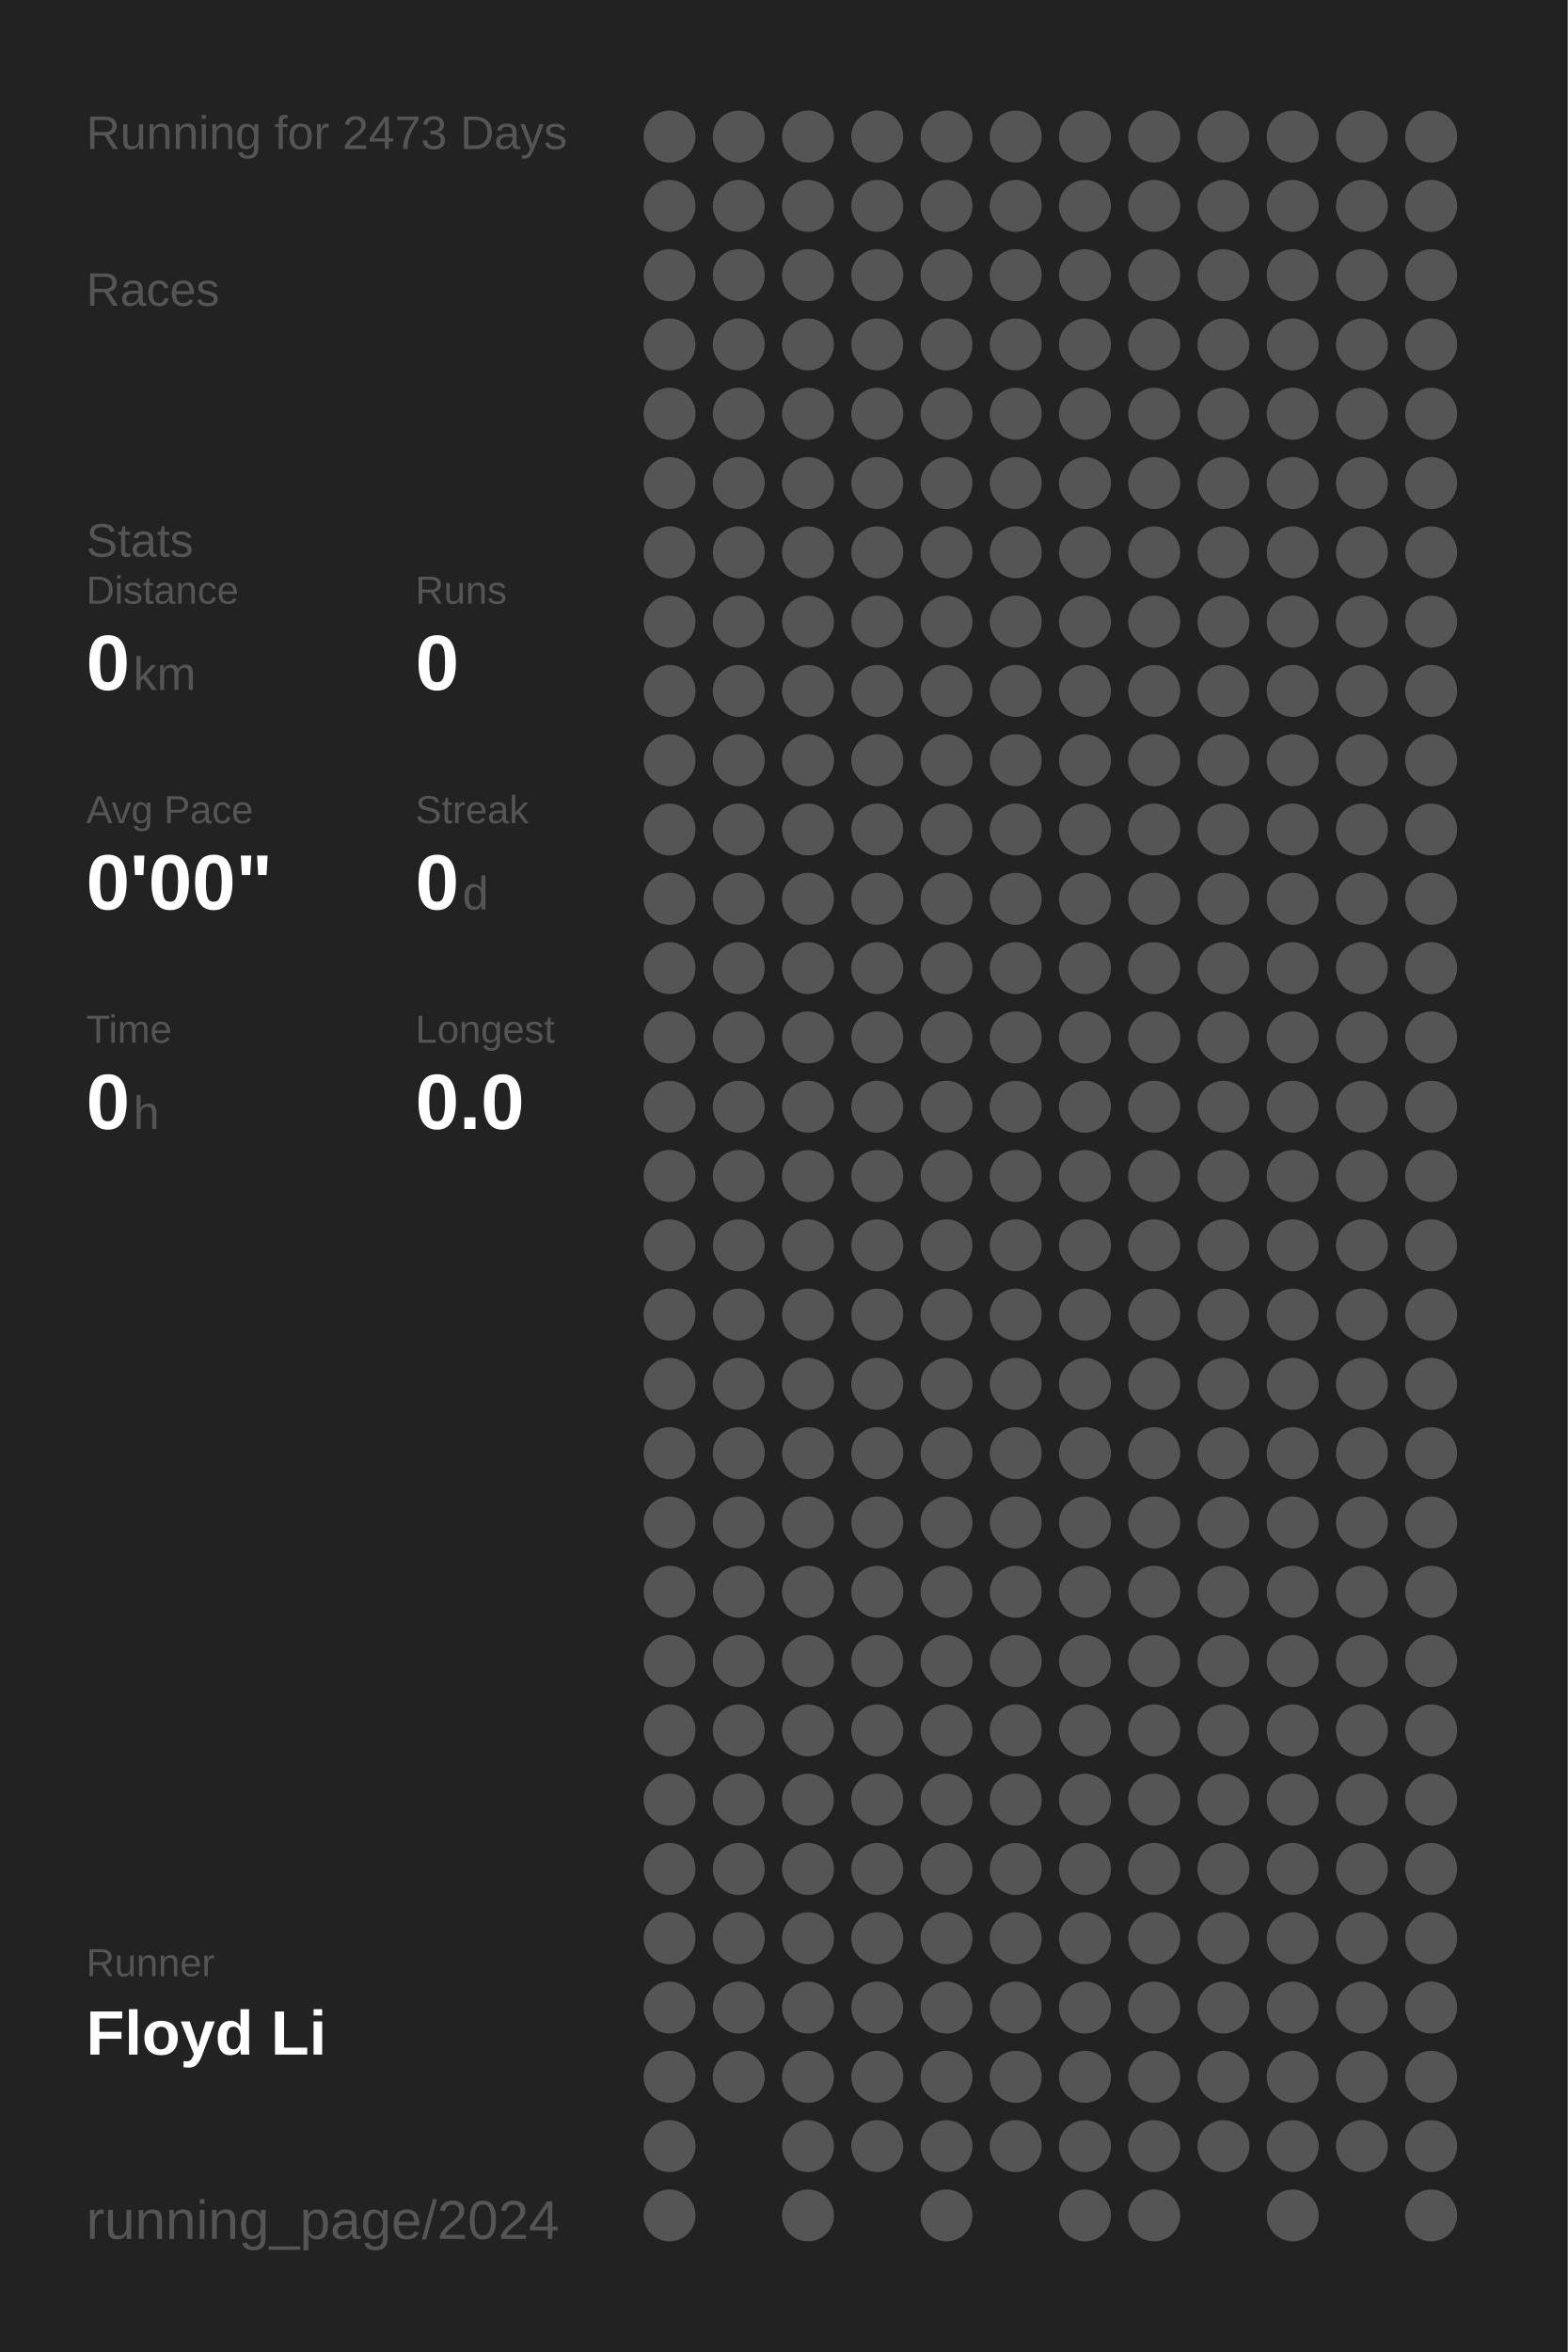
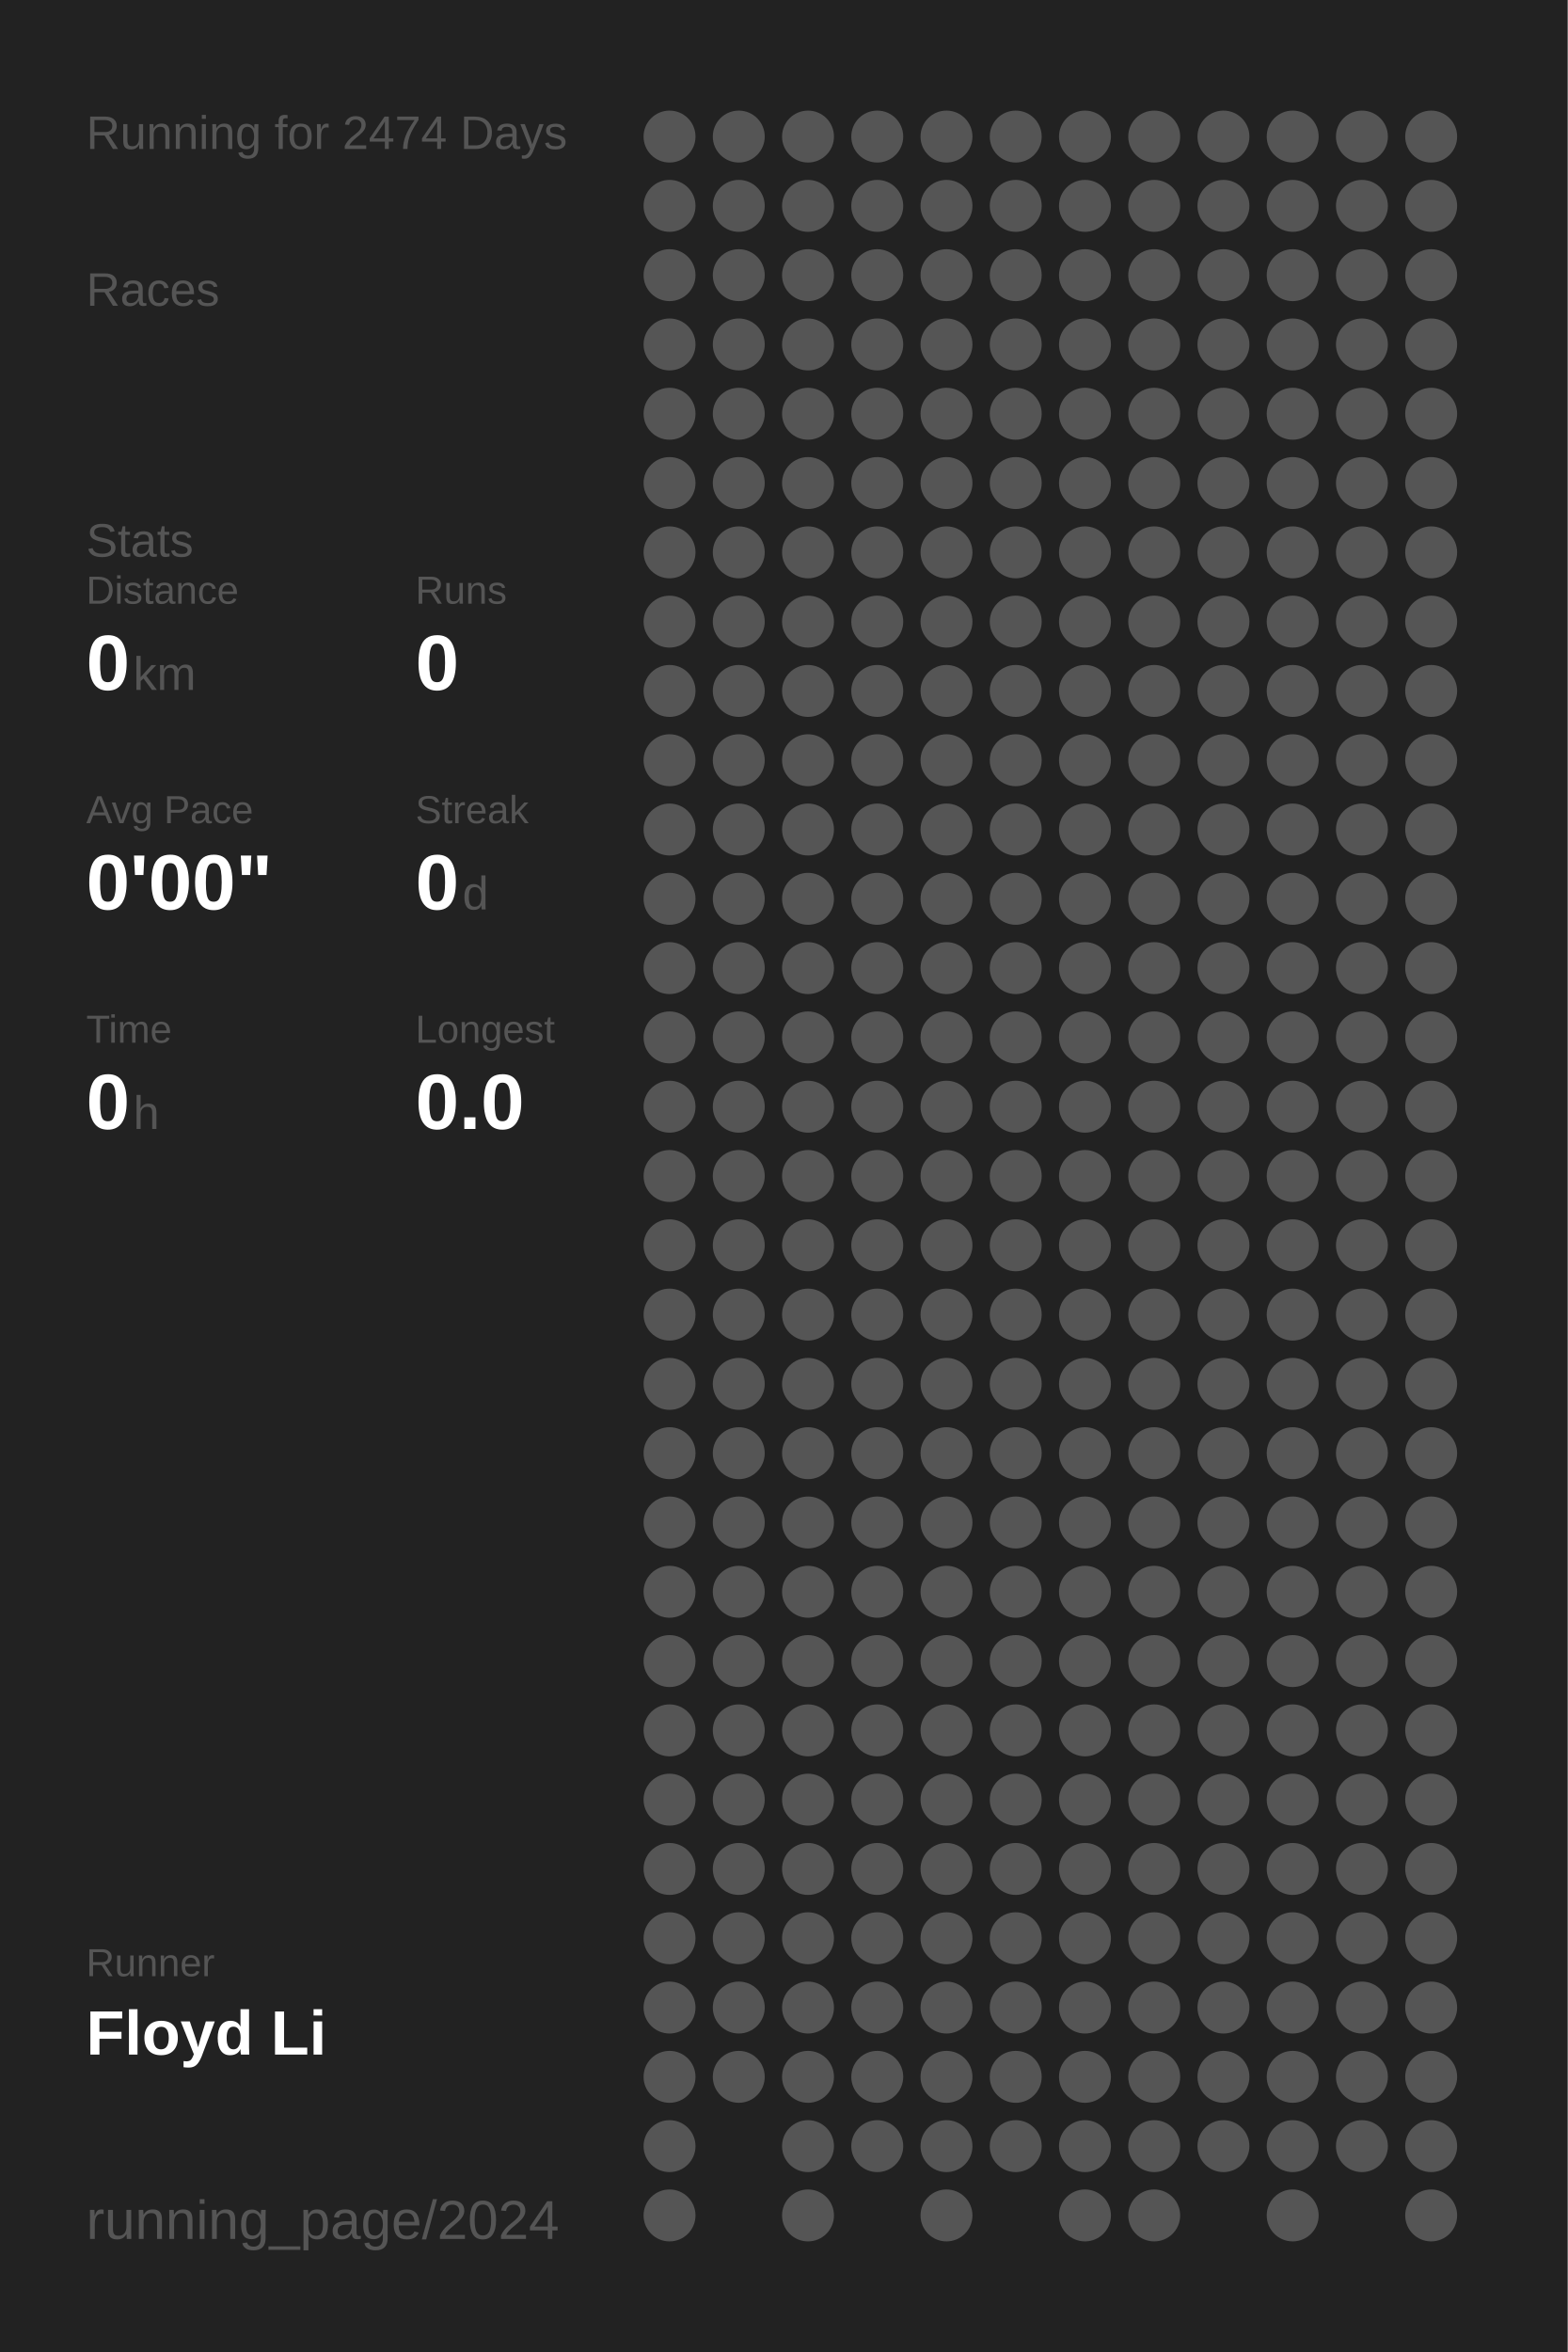
<svg xmlns="http://www.w3.org/2000/svg" baseProfile="full" height="300mm" version="1.1" viewBox="0,0,200,300" width="200mm">
  <defs />
  <rect fill="#222222" height="300" width="200" x="0" y="0" />
-   <text fill="#555555" style="font-size:6px; font-family:Arial;" x="11" y="19">Running for 2473 Days</text>
+   <text fill="#555555" style="font-size:6px; font-family:Arial;" x="11" y="19">Running for 2474 Days</text>
  <text fill="#555555" style="font-size:6px; font-family:Arial;" x="11" y="39">Races</text>
  <text fill="#555555" style="font-size:6px; font-family:Arial;" x="11" y="71">Stats</text>
  <text fill="#555555" style="font-size:5px; font-family:Arial;" x="11" y="77">Distance</text>
  <text fill="#FFFFFF" style="font-size:10px; font-family:Arial; font-weight:bold;" x="11" y="88">0</text>
  <text fill="#555555" style="font-size:6px; font-family:Arial;" x="17" y="88">km</text>
  <text fill="#555555" style="font-size:5px; font-family:Arial;" x="53" y="77">Runs</text>
  <text fill="#FFFFFF" style="font-size:10px; font-family:Arial; font-weight:bold;" x="53" y="88">0</text>
  <text fill="#555555" style="font-size:5px; font-family:Arial;" x="11" y="105">Avg Pace</text>
  <text fill="#FFFFFF" style="font-size:10px; font-family:Arial; font-weight:bold;" x="11" y="116">0'00"</text>
  <text fill="#555555" style="font-size:5px; font-family:Arial;" x="53" y="105">Streak</text>
  <text fill="#FFFFFF" style="font-size:10px; font-family:Arial; font-weight:bold;" x="53" y="116">0</text>
  <text fill="#555555" style="font-size:6px; font-family:Arial;" x="59" y="116">d</text>
  <text fill="#555555" style="font-size:5px; font-family:Arial;" x="11" y="133">Time</text>
  <text fill="#FFFFFF" style="font-size:10px; font-family:Arial; font-weight:bold;" x="11" y="144">0</text>
  <text fill="#555555" style="font-size:6px; font-family:Arial;" x="17" y="144">h</text>
  <text fill="#555555" style="font-size:5px; font-family:Arial;" x="53" y="133">Longest</text>
  <text fill="#FFFFFF" style="font-size:10px; font-family:Arial; font-weight:bold;" x="53" y="144">0.0</text>
  <text fill="#555555" style="font-size:5px; font-family:Arial;" x="11" y="252.065">Runner</text>
  <text fill="#FFFFFF" style="font-size:8px; font-family:Arial; font-weight:bold;" x="11" y="262.065">Floyd Li</text>
  <text fill="#555555" style="font-size:7px; font-family:Arial;" x="11" y="285.581">running_page/2024</text>
  <circle cx="85.417" cy="17.419" fill="#555555" r="3.312" />
  <circle cx="85.417" cy="26.258" fill="#555555" r="3.312" />
  <circle cx="85.417" cy="35.097" fill="#555555" r="3.312" />
  <circle cx="85.417" cy="43.935" fill="#555555" r="3.312" />
  <circle cx="85.417" cy="52.774" fill="#555555" r="3.312" />
  <circle cx="85.417" cy="61.613" fill="#555555" r="3.312" />
  <circle cx="85.417" cy="70.452" fill="#555555" r="3.312" />
  <circle cx="85.417" cy="79.29" fill="#555555" r="3.312" />
  <circle cx="85.417" cy="88.129" fill="#555555" r="3.312" />
  <circle cx="85.417" cy="96.968" fill="#555555" r="3.312" />
  <circle cx="85.417" cy="105.806" fill="#555555" r="3.312" />
  <circle cx="85.417" cy="114.645" fill="#555555" r="3.312" />
  <circle cx="85.417" cy="123.484" fill="#555555" r="3.312" />
  <circle cx="85.417" cy="132.323" fill="#555555" r="3.312" />
  <circle cx="85.417" cy="141.161" fill="#555555" r="3.312" />
  <circle cx="85.417" cy="150" fill="#555555" r="3.312" />
  <circle cx="85.417" cy="158.839" fill="#555555" r="3.312" />
  <circle cx="85.417" cy="167.677" fill="#555555" r="3.312" />
  <circle cx="85.417" cy="176.516" fill="#555555" r="3.312" />
  <circle cx="85.417" cy="185.355" fill="#555555" r="3.312" />
  <circle cx="85.417" cy="194.194" fill="#555555" r="3.312" />
  <circle cx="85.417" cy="203.032" fill="#555555" r="3.312" />
  <circle cx="85.417" cy="211.871" fill="#555555" r="3.312" />
  <circle cx="85.417" cy="220.71" fill="#555555" r="3.312" />
  <circle cx="85.417" cy="229.548" fill="#555555" r="3.312" />
  <circle cx="85.417" cy="238.387" fill="#555555" r="3.312" />
  <circle cx="85.417" cy="247.226" fill="#555555" r="3.312" />
  <circle cx="85.417" cy="256.065" fill="#555555" r="3.312" />
  <circle cx="85.417" cy="264.903" fill="#555555" r="3.312" />
  <circle cx="85.417" cy="273.742" fill="#555555" r="3.312" />
  <circle cx="85.417" cy="282.581" fill="#555555" r="3.312" />
  <circle cx="94.25" cy="17.419" fill="#555555" r="3.312" />
  <circle cx="94.25" cy="26.258" fill="#555555" r="3.312" />
  <circle cx="94.25" cy="35.097" fill="#555555" r="3.312" />
  <circle cx="94.25" cy="43.935" fill="#555555" r="3.312" />
  <circle cx="94.25" cy="52.774" fill="#555555" r="3.312" />
  <circle cx="94.25" cy="61.613" fill="#555555" r="3.312" />
  <circle cx="94.25" cy="70.452" fill="#555555" r="3.312" />
  <circle cx="94.25" cy="79.29" fill="#555555" r="3.312" />
  <circle cx="94.25" cy="88.129" fill="#555555" r="3.312" />
  <circle cx="94.25" cy="96.968" fill="#555555" r="3.312" />
  <circle cx="94.25" cy="105.806" fill="#555555" r="3.312" />
  <circle cx="94.25" cy="114.645" fill="#555555" r="3.312" />
  <circle cx="94.25" cy="123.484" fill="#555555" r="3.312" />
  <circle cx="94.25" cy="132.323" fill="#555555" r="3.312" />
  <circle cx="94.25" cy="141.161" fill="#555555" r="3.312" />
  <circle cx="94.25" cy="150" fill="#555555" r="3.312" />
  <circle cx="94.25" cy="158.839" fill="#555555" r="3.312" />
  <circle cx="94.25" cy="167.677" fill="#555555" r="3.312" />
  <circle cx="94.25" cy="176.516" fill="#555555" r="3.312" />
  <circle cx="94.25" cy="185.355" fill="#555555" r="3.312" />
  <circle cx="94.25" cy="194.194" fill="#555555" r="3.312" />
  <circle cx="94.25" cy="203.032" fill="#555555" r="3.312" />
  <circle cx="94.25" cy="211.871" fill="#555555" r="3.312" />
  <circle cx="94.25" cy="220.71" fill="#555555" r="3.312" />
  <circle cx="94.25" cy="229.548" fill="#555555" r="3.312" />
  <circle cx="94.25" cy="238.387" fill="#555555" r="3.312" />
  <circle cx="94.25" cy="247.226" fill="#555555" r="3.312" />
  <circle cx="94.25" cy="256.065" fill="#555555" r="3.312" />
  <circle cx="94.25" cy="264.903" fill="#555555" r="3.312" />
  <circle cx="103.083" cy="17.419" fill="#555555" r="3.312" />
  <circle cx="103.083" cy="26.258" fill="#555555" r="3.312" />
  <circle cx="103.083" cy="35.097" fill="#555555" r="3.312" />
  <circle cx="103.083" cy="43.935" fill="#555555" r="3.312" />
  <circle cx="103.083" cy="52.774" fill="#555555" r="3.312" />
  <circle cx="103.083" cy="61.613" fill="#555555" r="3.312" />
  <circle cx="103.083" cy="70.452" fill="#555555" r="3.312" />
  <circle cx="103.083" cy="79.29" fill="#555555" r="3.312" />
  <circle cx="103.083" cy="88.129" fill="#555555" r="3.312" />
  <circle cx="103.083" cy="96.968" fill="#555555" r="3.312" />
  <circle cx="103.083" cy="105.806" fill="#555555" r="3.312" />
  <circle cx="103.083" cy="114.645" fill="#555555" r="3.312" />
  <circle cx="103.083" cy="123.484" fill="#555555" r="3.312" />
  <circle cx="103.083" cy="132.323" fill="#555555" r="3.312" />
  <circle cx="103.083" cy="141.161" fill="#555555" r="3.312" />
  <circle cx="103.083" cy="150" fill="#555555" r="3.312" />
  <circle cx="103.083" cy="158.839" fill="#555555" r="3.312" />
  <circle cx="103.083" cy="167.677" fill="#555555" r="3.312" />
  <circle cx="103.083" cy="176.516" fill="#555555" r="3.312" />
  <circle cx="103.083" cy="185.355" fill="#555555" r="3.312" />
  <circle cx="103.083" cy="194.194" fill="#555555" r="3.312" />
  <circle cx="103.083" cy="203.032" fill="#555555" r="3.312" />
  <circle cx="103.083" cy="211.871" fill="#555555" r="3.312" />
  <circle cx="103.083" cy="220.71" fill="#555555" r="3.312" />
  <circle cx="103.083" cy="229.548" fill="#555555" r="3.312" />
  <circle cx="103.083" cy="238.387" fill="#555555" r="3.312" />
  <circle cx="103.083" cy="247.226" fill="#555555" r="3.312" />
  <circle cx="103.083" cy="256.065" fill="#555555" r="3.312" />
  <circle cx="103.083" cy="264.903" fill="#555555" r="3.312" />
  <circle cx="103.083" cy="273.742" fill="#555555" r="3.312" />
  <circle cx="103.083" cy="282.581" fill="#555555" r="3.312" />
  <circle cx="111.917" cy="17.419" fill="#555555" r="3.312" />
  <circle cx="111.917" cy="26.258" fill="#555555" r="3.312" />
  <circle cx="111.917" cy="35.097" fill="#555555" r="3.312" />
  <circle cx="111.917" cy="43.935" fill="#555555" r="3.312" />
  <circle cx="111.917" cy="52.774" fill="#555555" r="3.312" />
  <circle cx="111.917" cy="61.613" fill="#555555" r="3.312" />
  <circle cx="111.917" cy="70.452" fill="#555555" r="3.312" />
  <circle cx="111.917" cy="79.29" fill="#555555" r="3.312" />
  <circle cx="111.917" cy="88.129" fill="#555555" r="3.312" />
  <circle cx="111.917" cy="96.968" fill="#555555" r="3.312" />
  <circle cx="111.917" cy="105.806" fill="#555555" r="3.312" />
  <circle cx="111.917" cy="114.645" fill="#555555" r="3.312" />
  <circle cx="111.917" cy="123.484" fill="#555555" r="3.312" />
  <circle cx="111.917" cy="132.323" fill="#555555" r="3.312" />
  <circle cx="111.917" cy="141.161" fill="#555555" r="3.312" />
  <circle cx="111.917" cy="150" fill="#555555" r="3.312" />
  <circle cx="111.917" cy="158.839" fill="#555555" r="3.312" />
  <circle cx="111.917" cy="167.677" fill="#555555" r="3.312" />
  <circle cx="111.917" cy="176.516" fill="#555555" r="3.312" />
  <circle cx="111.917" cy="185.355" fill="#555555" r="3.312" />
  <circle cx="111.917" cy="194.194" fill="#555555" r="3.312" />
  <circle cx="111.917" cy="203.032" fill="#555555" r="3.312" />
  <circle cx="111.917" cy="211.871" fill="#555555" r="3.312" />
  <circle cx="111.917" cy="220.71" fill="#555555" r="3.312" />
  <circle cx="111.917" cy="229.548" fill="#555555" r="3.312" />
  <circle cx="111.917" cy="238.387" fill="#555555" r="3.312" />
  <circle cx="111.917" cy="247.226" fill="#555555" r="3.312" />
  <circle cx="111.917" cy="256.065" fill="#555555" r="3.312" />
  <circle cx="111.917" cy="264.903" fill="#555555" r="3.312" />
  <circle cx="111.917" cy="273.742" fill="#555555" r="3.312" />
  <circle cx="120.75" cy="17.419" fill="#555555" r="3.312" />
  <circle cx="120.75" cy="26.258" fill="#555555" r="3.312" />
  <circle cx="120.75" cy="35.097" fill="#555555" r="3.312" />
  <circle cx="120.75" cy="43.935" fill="#555555" r="3.312" />
  <circle cx="120.75" cy="52.774" fill="#555555" r="3.312" />
  <circle cx="120.75" cy="61.613" fill="#555555" r="3.312" />
  <circle cx="120.75" cy="70.452" fill="#555555" r="3.312" />
  <circle cx="120.75" cy="79.29" fill="#555555" r="3.312" />
  <circle cx="120.75" cy="88.129" fill="#555555" r="3.312" />
  <circle cx="120.75" cy="96.968" fill="#555555" r="3.312" />
  <circle cx="120.75" cy="105.806" fill="#555555" r="3.312" />
  <circle cx="120.75" cy="114.645" fill="#555555" r="3.312" />
  <circle cx="120.75" cy="123.484" fill="#555555" r="3.312" />
  <circle cx="120.75" cy="132.323" fill="#555555" r="3.312" />
  <circle cx="120.75" cy="141.161" fill="#555555" r="3.312" />
  <circle cx="120.75" cy="150" fill="#555555" r="3.312" />
  <circle cx="120.75" cy="158.839" fill="#555555" r="3.312" />
  <circle cx="120.75" cy="167.677" fill="#555555" r="3.312" />
  <circle cx="120.75" cy="176.516" fill="#555555" r="3.312" />
  <circle cx="120.75" cy="185.355" fill="#555555" r="3.312" />
  <circle cx="120.75" cy="194.194" fill="#555555" r="3.312" />
  <circle cx="120.75" cy="203.032" fill="#555555" r="3.312" />
  <circle cx="120.75" cy="211.871" fill="#555555" r="3.312" />
  <circle cx="120.75" cy="220.71" fill="#555555" r="3.312" />
  <circle cx="120.75" cy="229.548" fill="#555555" r="3.312" />
  <circle cx="120.75" cy="238.387" fill="#555555" r="3.312" />
  <circle cx="120.75" cy="247.226" fill="#555555" r="3.312" />
  <circle cx="120.75" cy="256.065" fill="#555555" r="3.312" />
  <circle cx="120.75" cy="264.903" fill="#555555" r="3.312" />
  <circle cx="120.75" cy="273.742" fill="#555555" r="3.312" />
  <circle cx="120.75" cy="282.581" fill="#555555" r="3.312" />
  <circle cx="129.583" cy="17.419" fill="#555555" r="3.312" />
  <circle cx="129.583" cy="26.258" fill="#555555" r="3.312" />
  <circle cx="129.583" cy="35.097" fill="#555555" r="3.312" />
  <circle cx="129.583" cy="43.935" fill="#555555" r="3.312" />
  <circle cx="129.583" cy="52.774" fill="#555555" r="3.312" />
  <circle cx="129.583" cy="61.613" fill="#555555" r="3.312" />
  <circle cx="129.583" cy="70.452" fill="#555555" r="3.312" />
  <circle cx="129.583" cy="79.29" fill="#555555" r="3.312" />
  <circle cx="129.583" cy="88.129" fill="#555555" r="3.312" />
  <circle cx="129.583" cy="96.968" fill="#555555" r="3.312" />
  <circle cx="129.583" cy="105.806" fill="#555555" r="3.312" />
  <circle cx="129.583" cy="114.645" fill="#555555" r="3.312" />
  <circle cx="129.583" cy="123.484" fill="#555555" r="3.312" />
  <circle cx="129.583" cy="132.323" fill="#555555" r="3.312" />
  <circle cx="129.583" cy="141.161" fill="#555555" r="3.312" />
  <circle cx="129.583" cy="150" fill="#555555" r="3.312" />
  <circle cx="129.583" cy="158.839" fill="#555555" r="3.312" />
  <circle cx="129.583" cy="167.677" fill="#555555" r="3.312" />
  <circle cx="129.583" cy="176.516" fill="#555555" r="3.312" />
  <circle cx="129.583" cy="185.355" fill="#555555" r="3.312" />
  <circle cx="129.583" cy="194.194" fill="#555555" r="3.312" />
  <circle cx="129.583" cy="203.032" fill="#555555" r="3.312" />
  <circle cx="129.583" cy="211.871" fill="#555555" r="3.312" />
  <circle cx="129.583" cy="220.71" fill="#555555" r="3.312" />
  <circle cx="129.583" cy="229.548" fill="#555555" r="3.312" />
  <circle cx="129.583" cy="238.387" fill="#555555" r="3.312" />
  <circle cx="129.583" cy="247.226" fill="#555555" r="3.312" />
  <circle cx="129.583" cy="256.065" fill="#555555" r="3.312" />
  <circle cx="129.583" cy="264.903" fill="#555555" r="3.312" />
  <circle cx="129.583" cy="273.742" fill="#555555" r="3.312" />
  <circle cx="138.417" cy="17.419" fill="#555555" r="3.312" />
  <circle cx="138.417" cy="26.258" fill="#555555" r="3.312" />
  <circle cx="138.417" cy="35.097" fill="#555555" r="3.312" />
  <circle cx="138.417" cy="43.935" fill="#555555" r="3.312" />
  <circle cx="138.417" cy="52.774" fill="#555555" r="3.312" />
  <circle cx="138.417" cy="61.613" fill="#555555" r="3.312" />
  <circle cx="138.417" cy="70.452" fill="#555555" r="3.312" />
  <circle cx="138.417" cy="79.29" fill="#555555" r="3.312" />
  <circle cx="138.417" cy="88.129" fill="#555555" r="3.312" />
  <circle cx="138.417" cy="96.968" fill="#555555" r="3.312" />
  <circle cx="138.417" cy="105.806" fill="#555555" r="3.312" />
  <circle cx="138.417" cy="114.645" fill="#555555" r="3.312" />
  <circle cx="138.417" cy="123.484" fill="#555555" r="3.312" />
  <circle cx="138.417" cy="132.323" fill="#555555" r="3.312" />
  <circle cx="138.417" cy="141.161" fill="#555555" r="3.312" />
  <circle cx="138.417" cy="150" fill="#555555" r="3.312" />
  <circle cx="138.417" cy="158.839" fill="#555555" r="3.312" />
  <circle cx="138.417" cy="167.677" fill="#555555" r="3.312" />
  <circle cx="138.417" cy="176.516" fill="#555555" r="3.312" />
  <circle cx="138.417" cy="185.355" fill="#555555" r="3.312" />
  <circle cx="138.417" cy="194.194" fill="#555555" r="3.312" />
  <circle cx="138.417" cy="203.032" fill="#555555" r="3.312" />
  <circle cx="138.417" cy="211.871" fill="#555555" r="3.312" />
  <circle cx="138.417" cy="220.71" fill="#555555" r="3.312" />
  <circle cx="138.417" cy="229.548" fill="#555555" r="3.312" />
  <circle cx="138.417" cy="238.387" fill="#555555" r="3.312" />
  <circle cx="138.417" cy="247.226" fill="#555555" r="3.312" />
  <circle cx="138.417" cy="256.065" fill="#555555" r="3.312" />
  <circle cx="138.417" cy="264.903" fill="#555555" r="3.312" />
  <circle cx="138.417" cy="273.742" fill="#555555" r="3.312" />
  <circle cx="138.417" cy="282.581" fill="#555555" r="3.312" />
  <circle cx="147.25" cy="17.419" fill="#555555" r="3.312" />
  <circle cx="147.25" cy="26.258" fill="#555555" r="3.312" />
  <circle cx="147.25" cy="35.097" fill="#555555" r="3.312" />
  <circle cx="147.25" cy="43.935" fill="#555555" r="3.312" />
  <circle cx="147.25" cy="52.774" fill="#555555" r="3.312" />
  <circle cx="147.25" cy="61.613" fill="#555555" r="3.312" />
  <circle cx="147.25" cy="70.452" fill="#555555" r="3.312" />
  <circle cx="147.25" cy="79.29" fill="#555555" r="3.312" />
  <circle cx="147.25" cy="88.129" fill="#555555" r="3.312" />
  <circle cx="147.25" cy="96.968" fill="#555555" r="3.312" />
  <circle cx="147.25" cy="105.806" fill="#555555" r="3.312" />
  <circle cx="147.25" cy="114.645" fill="#555555" r="3.312" />
  <circle cx="147.25" cy="123.484" fill="#555555" r="3.312" />
  <circle cx="147.25" cy="132.323" fill="#555555" r="3.312" />
  <circle cx="147.25" cy="141.161" fill="#555555" r="3.312" />
  <circle cx="147.25" cy="150" fill="#555555" r="3.312" />
  <circle cx="147.25" cy="158.839" fill="#555555" r="3.312" />
  <circle cx="147.25" cy="167.677" fill="#555555" r="3.312" />
  <circle cx="147.25" cy="176.516" fill="#555555" r="3.312" />
  <circle cx="147.25" cy="185.355" fill="#555555" r="3.312" />
  <circle cx="147.25" cy="194.194" fill="#555555" r="3.312" />
  <circle cx="147.25" cy="203.032" fill="#555555" r="3.312" />
  <circle cx="147.25" cy="211.871" fill="#555555" r="3.312" />
  <circle cx="147.25" cy="220.71" fill="#555555" r="3.312" />
  <circle cx="147.25" cy="229.548" fill="#555555" r="3.312" />
  <circle cx="147.25" cy="238.387" fill="#555555" r="3.312" />
  <circle cx="147.25" cy="247.226" fill="#555555" r="3.312" />
  <circle cx="147.25" cy="256.065" fill="#555555" r="3.312" />
  <circle cx="147.25" cy="264.903" fill="#555555" r="3.312" />
  <circle cx="147.25" cy="273.742" fill="#555555" r="3.312" />
  <circle cx="147.25" cy="282.581" fill="#555555" r="3.312" />
  <circle cx="156.083" cy="17.419" fill="#555555" r="3.312" />
  <circle cx="156.083" cy="26.258" fill="#555555" r="3.312" />
  <circle cx="156.083" cy="35.097" fill="#555555" r="3.312" />
  <circle cx="156.083" cy="43.935" fill="#555555" r="3.312" />
  <circle cx="156.083" cy="52.774" fill="#555555" r="3.312" />
  <circle cx="156.083" cy="61.613" fill="#555555" r="3.312" />
  <circle cx="156.083" cy="70.452" fill="#555555" r="3.312" />
  <circle cx="156.083" cy="79.29" fill="#555555" r="3.312" />
  <circle cx="156.083" cy="88.129" fill="#555555" r="3.312" />
  <circle cx="156.083" cy="96.968" fill="#555555" r="3.312" />
  <circle cx="156.083" cy="105.806" fill="#555555" r="3.312" />
  <circle cx="156.083" cy="114.645" fill="#555555" r="3.312" />
  <circle cx="156.083" cy="123.484" fill="#555555" r="3.312" />
  <circle cx="156.083" cy="132.323" fill="#555555" r="3.312" />
  <circle cx="156.083" cy="141.161" fill="#555555" r="3.312" />
  <circle cx="156.083" cy="150" fill="#555555" r="3.312" />
  <circle cx="156.083" cy="158.839" fill="#555555" r="3.312" />
  <circle cx="156.083" cy="167.677" fill="#555555" r="3.312" />
  <circle cx="156.083" cy="176.516" fill="#555555" r="3.312" />
  <circle cx="156.083" cy="185.355" fill="#555555" r="3.312" />
  <circle cx="156.083" cy="194.194" fill="#555555" r="3.312" />
  <circle cx="156.083" cy="203.032" fill="#555555" r="3.312" />
  <circle cx="156.083" cy="211.871" fill="#555555" r="3.312" />
  <circle cx="156.083" cy="220.71" fill="#555555" r="3.312" />
  <circle cx="156.083" cy="229.548" fill="#555555" r="3.312" />
  <circle cx="156.083" cy="238.387" fill="#555555" r="3.312" />
  <circle cx="156.083" cy="247.226" fill="#555555" r="3.312" />
  <circle cx="156.083" cy="256.065" fill="#555555" r="3.312" />
  <circle cx="156.083" cy="264.903" fill="#555555" r="3.312" />
  <circle cx="156.083" cy="273.742" fill="#555555" r="3.312" />
  <circle cx="164.917" cy="17.419" fill="#555555" r="3.312" />
  <circle cx="164.917" cy="26.258" fill="#555555" r="3.312" />
  <circle cx="164.917" cy="35.097" fill="#555555" r="3.312" />
  <circle cx="164.917" cy="43.935" fill="#555555" r="3.312" />
  <circle cx="164.917" cy="52.774" fill="#555555" r="3.312" />
  <circle cx="164.917" cy="61.613" fill="#555555" r="3.312" />
  <circle cx="164.917" cy="70.452" fill="#555555" r="3.312" />
  <circle cx="164.917" cy="79.29" fill="#555555" r="3.312" />
  <circle cx="164.917" cy="88.129" fill="#555555" r="3.312" />
  <circle cx="164.917" cy="96.968" fill="#555555" r="3.312" />
  <circle cx="164.917" cy="105.806" fill="#555555" r="3.312" />
  <circle cx="164.917" cy="114.645" fill="#555555" r="3.312" />
  <circle cx="164.917" cy="123.484" fill="#555555" r="3.312" />
  <circle cx="164.917" cy="132.323" fill="#555555" r="3.312" />
  <circle cx="164.917" cy="141.161" fill="#555555" r="3.312" />
  <circle cx="164.917" cy="150" fill="#555555" r="3.312" />
  <circle cx="164.917" cy="158.839" fill="#555555" r="3.312" />
  <circle cx="164.917" cy="167.677" fill="#555555" r="3.312" />
  <circle cx="164.917" cy="176.516" fill="#555555" r="3.312" />
  <circle cx="164.917" cy="185.355" fill="#555555" r="3.312" />
  <circle cx="164.917" cy="194.194" fill="#555555" r="3.312" />
  <circle cx="164.917" cy="203.032" fill="#555555" r="3.312" />
  <circle cx="164.917" cy="211.871" fill="#555555" r="3.312" />
  <circle cx="164.917" cy="220.71" fill="#555555" r="3.312" />
  <circle cx="164.917" cy="229.548" fill="#555555" r="3.312" />
  <circle cx="164.917" cy="238.387" fill="#555555" r="3.312" />
  <circle cx="164.917" cy="247.226" fill="#555555" r="3.312" />
  <circle cx="164.917" cy="256.065" fill="#555555" r="3.312" />
  <circle cx="164.917" cy="264.903" fill="#555555" r="3.312" />
  <circle cx="164.917" cy="273.742" fill="#555555" r="3.312" />
  <circle cx="164.917" cy="282.581" fill="#555555" r="3.312" />
  <circle cx="173.75" cy="17.419" fill="#555555" r="3.312" />
  <circle cx="173.75" cy="26.258" fill="#555555" r="3.312" />
  <circle cx="173.75" cy="35.097" fill="#555555" r="3.312" />
  <circle cx="173.75" cy="43.935" fill="#555555" r="3.312" />
  <circle cx="173.75" cy="52.774" fill="#555555" r="3.312" />
  <circle cx="173.75" cy="61.613" fill="#555555" r="3.312" />
  <circle cx="173.75" cy="70.452" fill="#555555" r="3.312" />
  <circle cx="173.75" cy="79.29" fill="#555555" r="3.312" />
  <circle cx="173.75" cy="88.129" fill="#555555" r="3.312" />
  <circle cx="173.75" cy="96.968" fill="#555555" r="3.312" />
  <circle cx="173.75" cy="105.806" fill="#555555" r="3.312" />
  <circle cx="173.75" cy="114.645" fill="#555555" r="3.312" />
  <circle cx="173.75" cy="123.484" fill="#555555" r="3.312" />
  <circle cx="173.75" cy="132.323" fill="#555555" r="3.312" />
  <circle cx="173.75" cy="141.161" fill="#555555" r="3.312" />
  <circle cx="173.75" cy="150" fill="#555555" r="3.312" />
  <circle cx="173.75" cy="158.839" fill="#555555" r="3.312" />
  <circle cx="173.75" cy="167.677" fill="#555555" r="3.312" />
  <circle cx="173.75" cy="176.516" fill="#555555" r="3.312" />
  <circle cx="173.75" cy="185.355" fill="#555555" r="3.312" />
  <circle cx="173.75" cy="194.194" fill="#555555" r="3.312" />
  <circle cx="173.75" cy="203.032" fill="#555555" r="3.312" />
  <circle cx="173.75" cy="211.871" fill="#555555" r="3.312" />
  <circle cx="173.75" cy="220.71" fill="#555555" r="3.312" />
  <circle cx="173.75" cy="229.548" fill="#555555" r="3.312" />
  <circle cx="173.75" cy="238.387" fill="#555555" r="3.312" />
  <circle cx="173.75" cy="247.226" fill="#555555" r="3.312" />
  <circle cx="173.75" cy="256.065" fill="#555555" r="3.312" />
  <circle cx="173.75" cy="264.903" fill="#555555" r="3.312" />
  <circle cx="173.75" cy="273.742" fill="#555555" r="3.312" />
  <circle cx="182.583" cy="17.419" fill="#555555" r="3.312" />
  <circle cx="182.583" cy="26.258" fill="#555555" r="3.312" />
  <circle cx="182.583" cy="35.097" fill="#555555" r="3.312" />
  <circle cx="182.583" cy="43.935" fill="#555555" r="3.312" />
  <circle cx="182.583" cy="52.774" fill="#555555" r="3.312" />
  <circle cx="182.583" cy="61.613" fill="#555555" r="3.312" />
  <circle cx="182.583" cy="70.452" fill="#555555" r="3.312" />
  <circle cx="182.583" cy="79.29" fill="#555555" r="3.312" />
  <circle cx="182.583" cy="88.129" fill="#555555" r="3.312" />
  <circle cx="182.583" cy="96.968" fill="#555555" r="3.312" />
  <circle cx="182.583" cy="105.806" fill="#555555" r="3.312" />
  <circle cx="182.583" cy="114.645" fill="#555555" r="3.312" />
  <circle cx="182.583" cy="123.484" fill="#555555" r="3.312" />
  <circle cx="182.583" cy="132.323" fill="#555555" r="3.312" />
  <circle cx="182.583" cy="141.161" fill="#555555" r="3.312" />
  <circle cx="182.583" cy="150" fill="#555555" r="3.312" />
  <circle cx="182.583" cy="158.839" fill="#555555" r="3.312" />
  <circle cx="182.583" cy="167.677" fill="#555555" r="3.312" />
  <circle cx="182.583" cy="176.516" fill="#555555" r="3.312" />
  <circle cx="182.583" cy="185.355" fill="#555555" r="3.312" />
  <circle cx="182.583" cy="194.194" fill="#555555" r="3.312" />
  <circle cx="182.583" cy="203.032" fill="#555555" r="3.312" />
  <circle cx="182.583" cy="211.871" fill="#555555" r="3.312" />
  <circle cx="182.583" cy="220.71" fill="#555555" r="3.312" />
  <circle cx="182.583" cy="229.548" fill="#555555" r="3.312" />
  <circle cx="182.583" cy="238.387" fill="#555555" r="3.312" />
  <circle cx="182.583" cy="247.226" fill="#555555" r="3.312" />
  <circle cx="182.583" cy="256.065" fill="#555555" r="3.312" />
  <circle cx="182.583" cy="264.903" fill="#555555" r="3.312" />
  <circle cx="182.583" cy="273.742" fill="#555555" r="3.312" />
  <circle cx="182.583" cy="282.581" fill="#555555" r="3.312" />
</svg>
